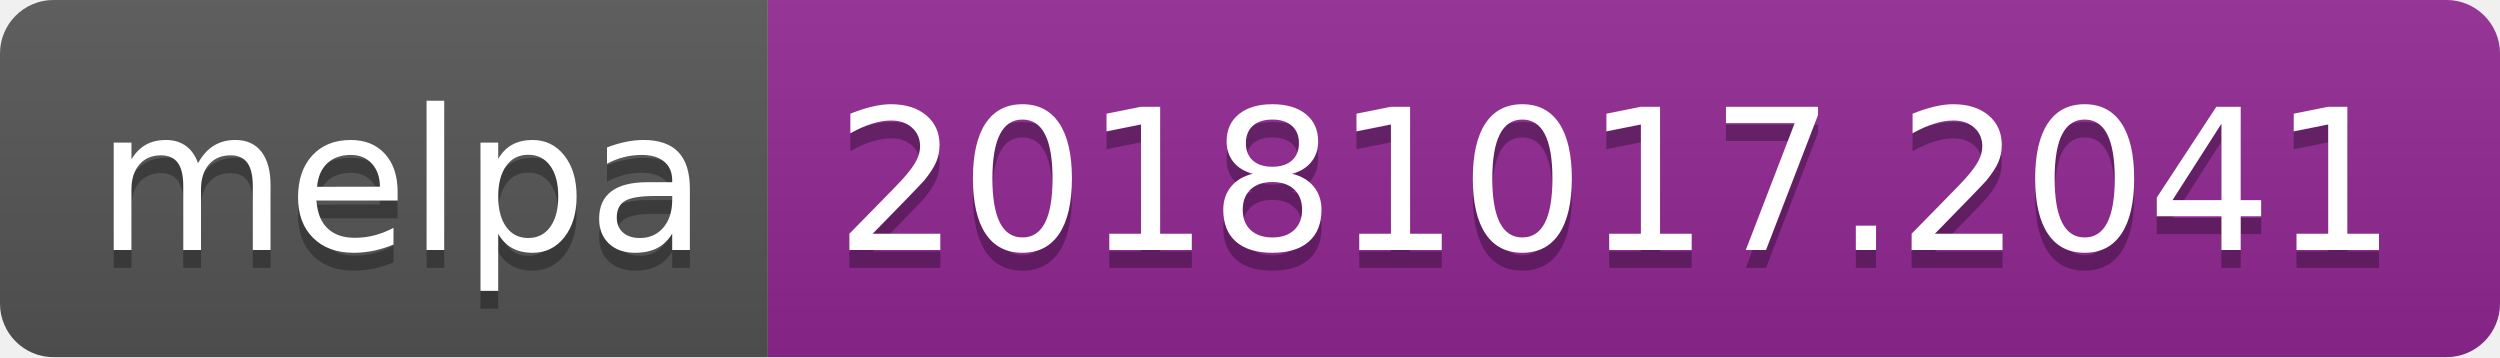
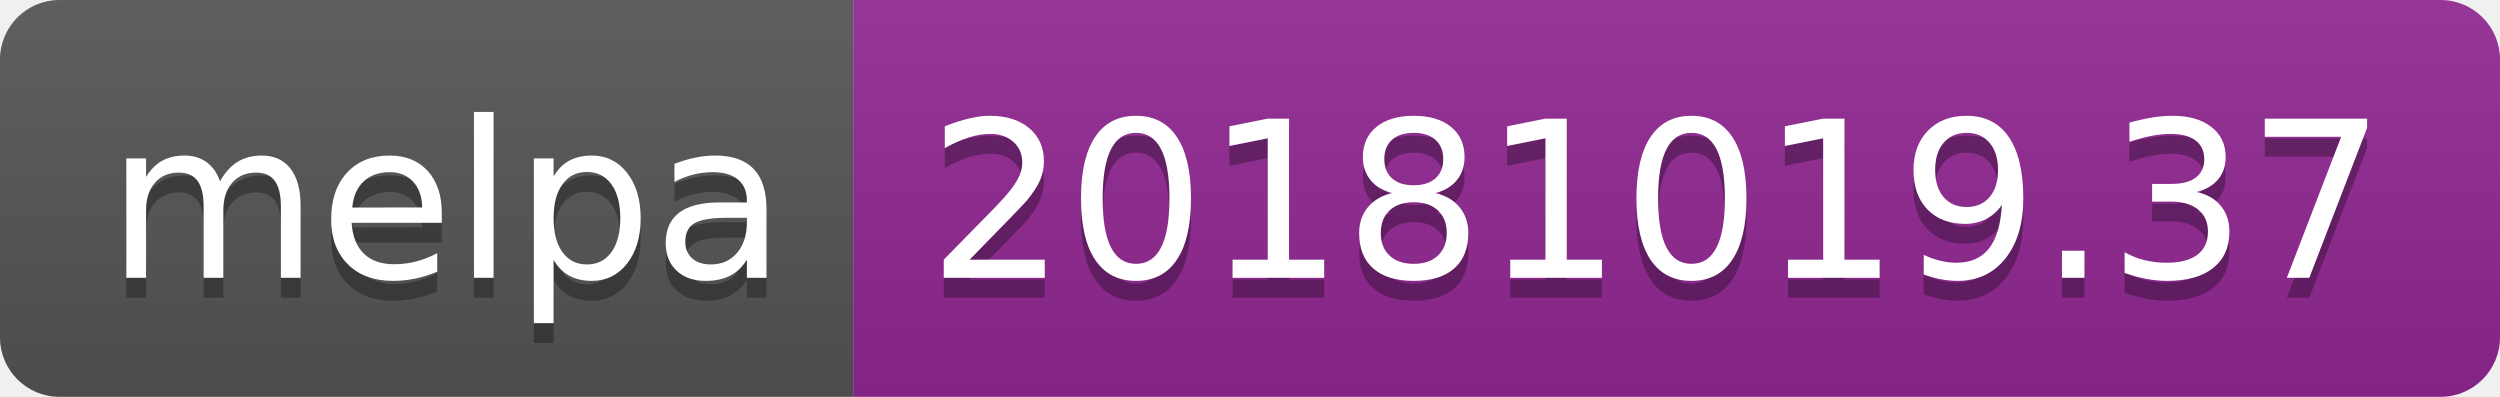
- <svg xmlns="http://www.w3.org/2000/svg" width="140" height="20">
+ <svg xmlns="http://www.w3.org/2000/svg" width="126" height="20">
  <linearGradient id="b" x2="0" y2="100%">
    <stop offset="0" stop-color="#bbb" stop-opacity=".1" />
    <stop offset="1" stop-opacity=".1" />
  </linearGradient>
  <clipPath id="a">
-     <rect width="140" height="20" rx="3" fill="#fff" />
+     <rect width="126" height="20" rx="3" fill="#fff" />
  </clipPath>
  <g clip-path="url(#a)">
    <path fill="#555" d="M0 0h43v20H0z" />
-     <path fill="#922793" d="M43 0h97v20H43z" />
-     <path fill="url(#b)" d="M0 0h140v20H0z" />
+     <path fill="#922793" d="M43 0h83v20H43z" />
+     <path fill="url(#b)" d="M0 0h126v20H0z" />
  </g>
  <g fill="#fff" text-anchor="middle" font-family="DejaVu Sans,Verdana,Geneva,sans-serif" font-size="110">
    <text x="225" y="150" fill="#010101" fill-opacity=".3" transform="scale(.1)" textLength="330">melpa</text>
    <text x="225" y="140" transform="scale(.1)" textLength="330">melpa</text>
-     <text x="905" y="150" fill="#010101" fill-opacity=".3" transform="scale(.1)" textLength="870">20181017.2041</text>
-     <text x="905" y="140" transform="scale(.1)" textLength="870">20181017.2041</text>
+     <text x="835" y="150" fill="#010101" fill-opacity=".3" transform="scale(.1)" textLength="730">20181019.37</text>
+     <text x="835" y="140" transform="scale(.1)" textLength="730">20181019.37</text>
  </g>
</svg>
